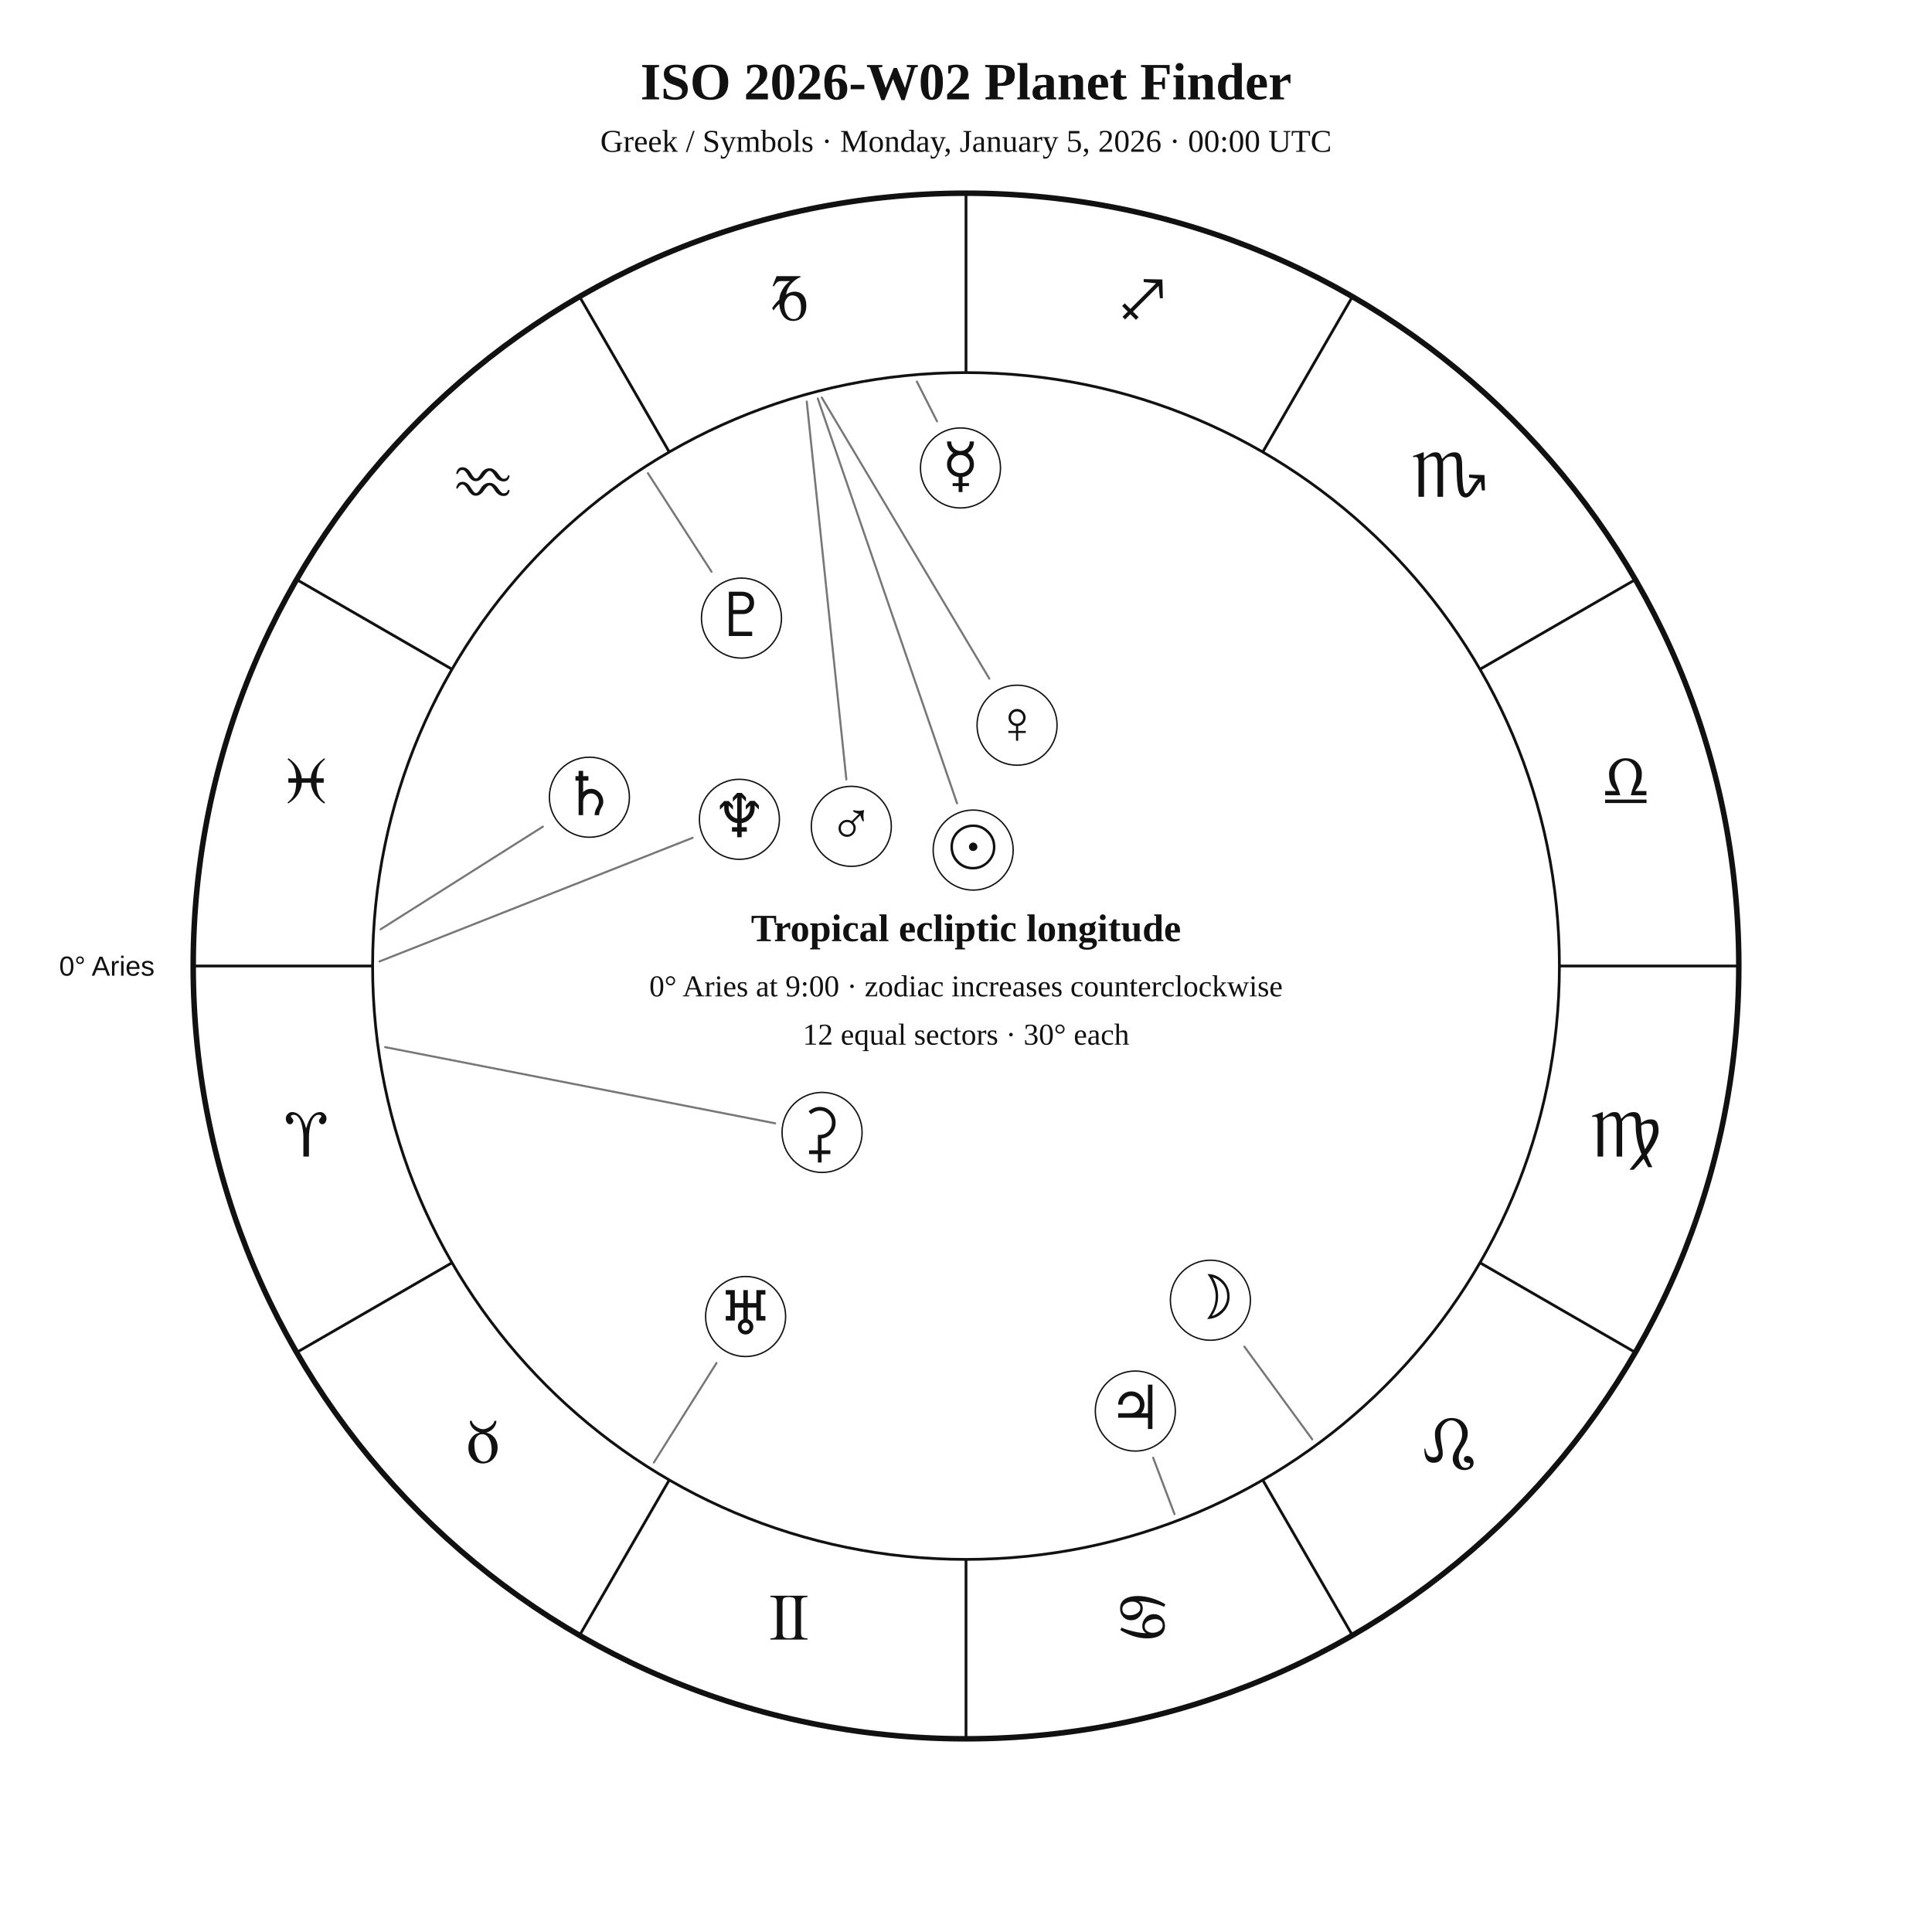
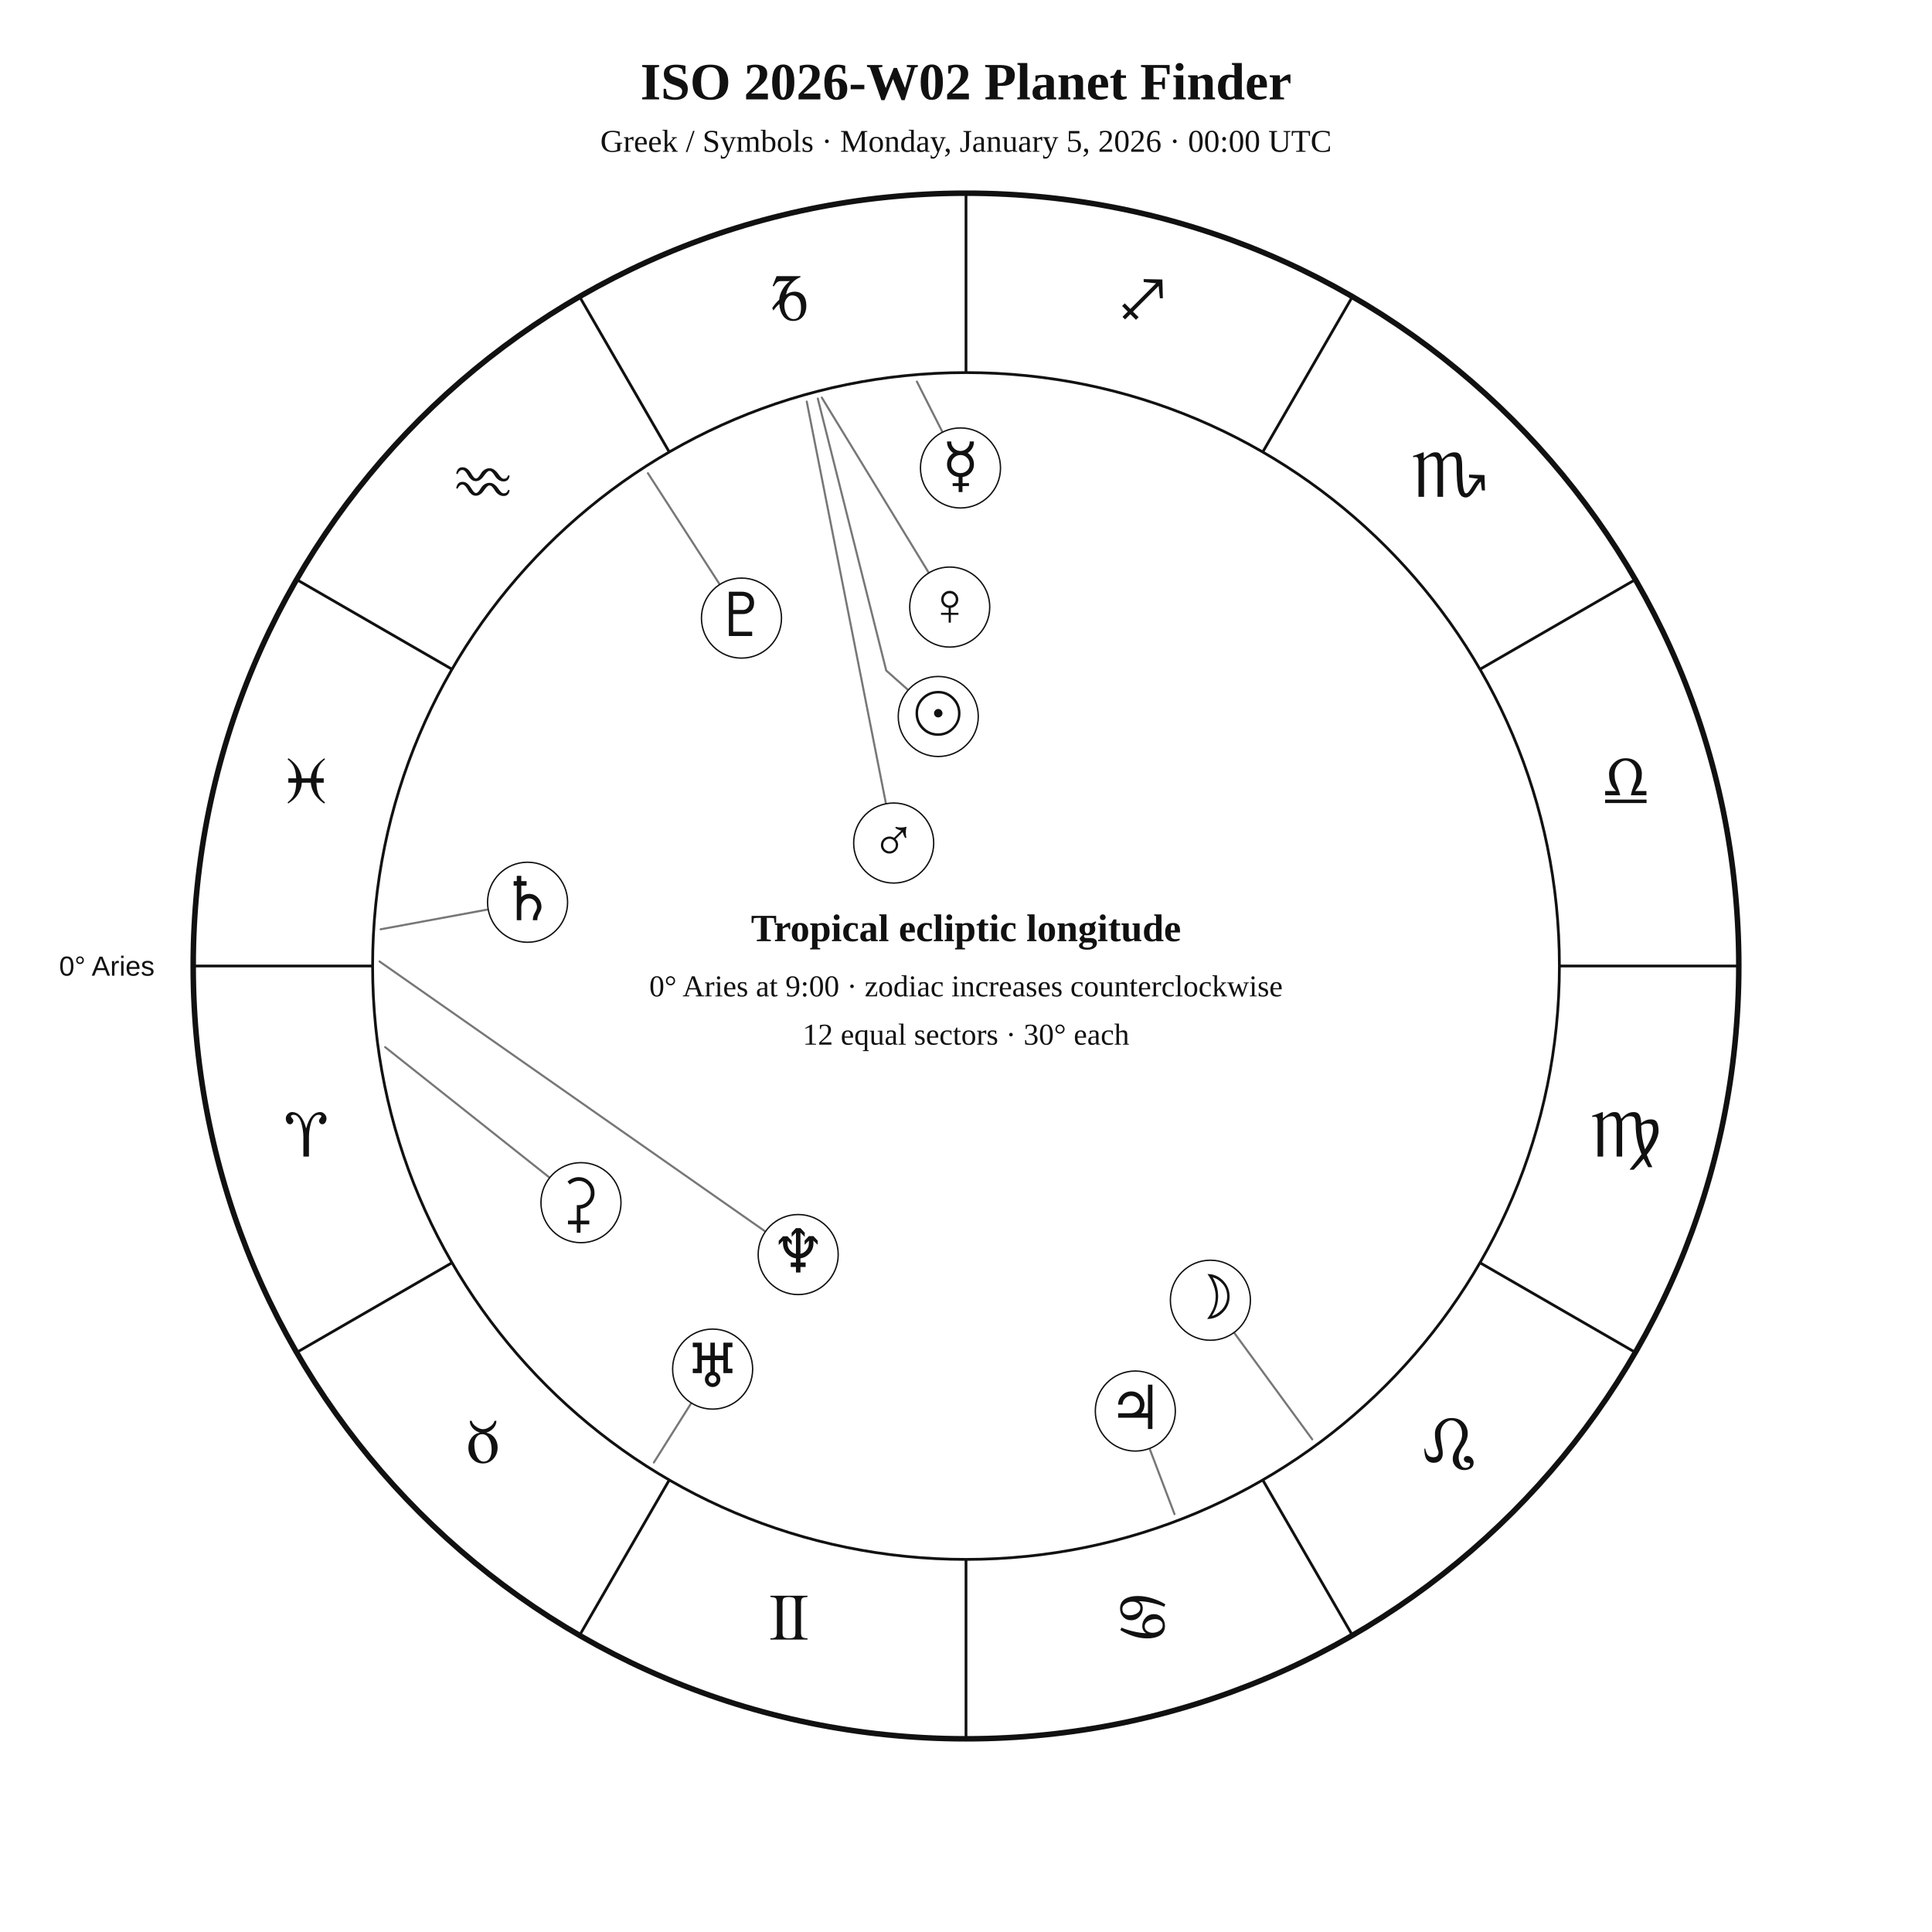
<svg xmlns="http://www.w3.org/2000/svg" width="1400" height="1400" viewBox="0 0 1400 1400">
  <rect width="100%" height="100%" fill="white" />
  <style>text{font-family:Georgia,"Times New Roman",serif;fill:#111!important;color:#111!important;-webkit-text-fill-color:#111!important}.sans{font-family:Arial,Helvetica,sans-serif}</style>
  <text x="700" y="72" text-anchor="middle" font-size="38" font-weight="700">ISO 2026-W02 Planet Finder</text>
  <text x="700" y="110" text-anchor="middle" font-size="23">Greek / Symbols · Monday, January 5, 2026 · 00:00 UTC</text>
  <circle cx="700" cy="700" r="560" fill="none" stroke="#111" stroke-width="4" />
  <circle cx="700" cy="700" r="430" fill="none" stroke="#111" stroke-width="2" />
  <line x1="270.0" y1="700.0" x2="140.0" y2="700.0" stroke="#111" stroke-width="2" />
  <line x1="327.6" y1="915.0" x2="215.0" y2="980.0" stroke="#111" stroke-width="2" />
  <line x1="485.0" y1="1072.4" x2="420.0" y2="1185.0" stroke="#111" stroke-width="2" />
  <line x1="700.0" y1="1130.0" x2="700.0" y2="1260.0" stroke="#111" stroke-width="2" />
  <line x1="915.0" y1="1072.4" x2="980.0" y2="1185.0" stroke="#111" stroke-width="2" />
  <line x1="1072.4" y1="915.0" x2="1185.0" y2="980.0" stroke="#111" stroke-width="2" />
  <line x1="1130.0" y1="700.0" x2="1260.0" y2="700.0" stroke="#111" stroke-width="2" />
  <line x1="1072.4" y1="485.0" x2="1185.0" y2="420.0" stroke="#111" stroke-width="2" />
  <line x1="915.0" y1="327.6" x2="980.0" y2="215.0" stroke="#111" stroke-width="2" />
  <line x1="700.0" y1="270.0" x2="700.0" y2="140.0" stroke="#111" stroke-width="2" />
  <line x1="485.0" y1="327.6" x2="420.0" y2="215.0" stroke="#111" stroke-width="2" />
  <line x1="327.6" y1="485.0" x2="215.0" y2="420.0" stroke="#111" stroke-width="2" />
  <text x="221.9" y="838.1" text-anchor="middle" font-size="48">♈︎</text>
  <text x="350.0" y="1060.0" text-anchor="middle" font-size="48">♉︎</text>
  <text x="571.9" y="1188.1" text-anchor="middle" font-size="48">♊︎</text>
  <text x="828.1" y="1188.1" text-anchor="middle" font-size="48">♋︎</text>
  <text x="1050.0" y="1060.0" text-anchor="middle" font-size="48">♌︎</text>
  <text x="1178.1" y="838.1" text-anchor="middle" font-size="48">♍︎</text>
  <text x="1178.1" y="581.9" text-anchor="middle" font-size="48">♎︎</text>
  <text x="1050.0" y="360.0" text-anchor="middle" font-size="48">♏︎</text>
  <text x="828.1" y="231.9" text-anchor="middle" font-size="48">♐︎</text>
  <text x="571.9" y="231.9" text-anchor="middle" font-size="48">♑︎</text>
  <text x="350.0" y="360.0" text-anchor="middle" font-size="48">♒︎</text>
  <text x="221.9" y="581.9" text-anchor="middle" font-size="48">♓︎</text>
  <text x="112.0" y="707.0" text-anchor="end" font-size="20" class="sans">0° Aries</text>
-   <polyline points="592.6,288.8 693.5,582.1" fill="none" stroke="#777" stroke-width="1.5" stroke-linejoin="round" stroke-linecap="round" />
-   <circle cx="705.2" cy="616.0" r="29" fill="white" stroke="#111" />
-   <text x="705.2" y="629.0" text-anchor="middle" font-size="44">☉︎</text>
-   <polyline points="950.9,1043.0 901.7,975.8" fill="none" stroke="#777" stroke-width="1.5" stroke-linejoin="round" stroke-linecap="round" />
+   <polyline points="592.6,288.8 642.2,485.9 658.1,500.0" fill="none" stroke="#777" stroke-width="1.5" stroke-linejoin="round" stroke-linecap="round" />
+   <circle cx="679.9" cy="519.2" r="29" fill="white" stroke="#111" />
+   <text x="679.9" y="532.2" text-anchor="middle" font-size="44">☉︎</text>
+   <polyline points="950.9,1043.0 894.2,965.6" fill="none" stroke="#777" stroke-width="1.5" stroke-linejoin="round" stroke-linecap="round" />
  <circle cx="877.1" cy="942.2" r="29" fill="white" stroke="#111" />
  <text x="877.1" y="955.2" text-anchor="middle" font-size="44">☽︎</text>
-   <polyline points="664.4,276.5 679.0,305.3" fill="none" stroke="#777" stroke-width="1.5" stroke-linejoin="round" stroke-linecap="round" />
+   <polyline points="664.4,276.5 683.0,313.2" fill="none" stroke="#777" stroke-width="1.5" stroke-linejoin="round" stroke-linecap="round" />
  <circle cx="696.0" cy="339.1" r="29" fill="white" stroke="#111" />
  <text x="696.0" y="352.1" text-anchor="middle" font-size="44">☿︎</text>
-   <polyline points="595.5,288.1 716.9,491.8" fill="none" stroke="#777" stroke-width="1.5" stroke-linejoin="round" stroke-linecap="round" />
-   <circle cx="737.0" cy="525.5" r="29" fill="white" stroke="#111" />
-   <text x="737.0" y="538.5" text-anchor="middle" font-size="44">♀︎</text>
-   <polyline points="584.6,291.0 613.3,564.8" fill="none" stroke="#777" stroke-width="1.5" stroke-linejoin="round" stroke-linecap="round" />
-   <circle cx="616.9" cy="598.8" r="29" fill="white" stroke="#111" />
-   <text x="616.9" y="611.8" text-anchor="middle" font-size="44">♂︎</text>
-   <polyline points="851.1,1097.2 835.6,1056.3" fill="none" stroke="#777" stroke-width="1.5" stroke-linejoin="round" stroke-linecap="round" />
+   <polyline points="595.5,288.1 673.1,415.2" fill="none" stroke="#777" stroke-width="1.5" stroke-linejoin="round" stroke-linecap="round" />
+   <circle cx="688.2" cy="439.9" r="29" fill="white" stroke="#111" />
+   <text x="688.2" y="452.9" text-anchor="middle" font-size="44">♀︎</text>
+   <polyline points="584.6,291.0 642.0,582.4" fill="none" stroke="#777" stroke-width="1.5" stroke-linejoin="round" stroke-linecap="round" />
+   <circle cx="647.6" cy="610.9" r="29" fill="white" stroke="#111" />
+   <text x="647.6" y="623.9" text-anchor="middle" font-size="44">♂︎</text>
+   <polyline points="851.1,1097.2 833.0,1049.6" fill="none" stroke="#777" stroke-width="1.5" stroke-linejoin="round" stroke-linecap="round" />
  <circle cx="822.7" cy="1022.5" r="29" fill="white" stroke="#111" />
  <text x="822.7" y="1035.5" text-anchor="middle" font-size="44">♃︎</text>
-   <polyline points="275.8,673.4 393.4,599.0" fill="none" stroke="#777" stroke-width="1.5" stroke-linejoin="round" stroke-linecap="round" />
-   <circle cx="427.1" cy="577.7" r="29" fill="white" stroke="#111" />
-   <text x="427.1" y="590.7" text-anchor="middle" font-size="44">♄︎</text>
-   <polyline points="279.1,758.8 561.7,814.0" fill="none" stroke="#777" stroke-width="1.5" stroke-linejoin="round" stroke-linecap="round" />
-   <circle cx="595.7" cy="820.6" r="29" fill="white" stroke="#111" />
-   <text x="595.7" y="833.6" text-anchor="middle" font-size="44">⚳︎</text>
-   <polyline points="473.8,1059.8 519.2,987.7" fill="none" stroke="#777" stroke-width="1.5" stroke-linejoin="round" stroke-linecap="round" />
-   <circle cx="540.3" cy="954.0" r="29" fill="white" stroke="#111" />
-   <text x="540.3" y="967.0" text-anchor="middle" font-size="44">♅︎</text>
-   <polyline points="275.0,696.7 501.9,607.1" fill="none" stroke="#777" stroke-width="1.5" stroke-linejoin="round" stroke-linecap="round" />
-   <circle cx="535.8" cy="593.7" r="29" fill="white" stroke="#111" />
-   <text x="535.8" y="606.7" text-anchor="middle" font-size="44">♆︎</text>
-   <polyline points="469.5,342.9 515.6,414.3" fill="none" stroke="#777" stroke-width="1.5" stroke-linejoin="round" stroke-linecap="round" />
+   <polyline points="275.8,673.4 353.8,659.0" fill="none" stroke="#777" stroke-width="1.5" stroke-linejoin="round" stroke-linecap="round" />
+   <circle cx="382.3" cy="653.8" r="29" fill="white" stroke="#111" />
+   <text x="382.3" y="666.8" text-anchor="middle" font-size="44">♄︎</text>
+   <polyline points="279.1,758.8 398.3,853.4" fill="none" stroke="#777" stroke-width="1.5" stroke-linejoin="round" stroke-linecap="round" />
+   <circle cx="421.0" cy="871.5" r="29" fill="white" stroke="#111" />
+   <text x="421.0" y="884.5" text-anchor="middle" font-size="44">⚳︎</text>
+   <polyline points="473.8,1059.8 501.0,1016.6" fill="none" stroke="#777" stroke-width="1.5" stroke-linejoin="round" stroke-linecap="round" />
+   <circle cx="516.4" cy="992.1" r="29" fill="white" stroke="#111" />
+   <text x="516.4" y="1005.1" text-anchor="middle" font-size="44">♅︎</text>
+   <polyline points="275.0,696.7 554.6,892.4" fill="none" stroke="#777" stroke-width="1.5" stroke-linejoin="round" stroke-linecap="round" />
+   <circle cx="578.4" cy="909.1" r="29" fill="white" stroke="#111" />
+   <text x="578.4" y="922.1" text-anchor="middle" font-size="44">♆︎</text>
+   <polyline points="469.5,342.9 521.6,423.6" fill="none" stroke="#777" stroke-width="1.5" stroke-linejoin="round" stroke-linecap="round" />
  <circle cx="537.3" cy="447.9" r="29" fill="white" stroke="#111" />
  <text x="537.3" y="460.9" text-anchor="middle" font-size="44">♇︎</text>
  <text x="700" y="682" text-anchor="middle" font-size="28" font-weight="700">Tropical ecliptic longitude</text>
  <text x="700" y="722" text-anchor="middle" font-size="22">0° Aries at 9:00 · zodiac increases counterclockwise</text>
  <text x="700" y="757" text-anchor="middle" font-size="22">12 equal sectors · 30° each</text>
</svg>
